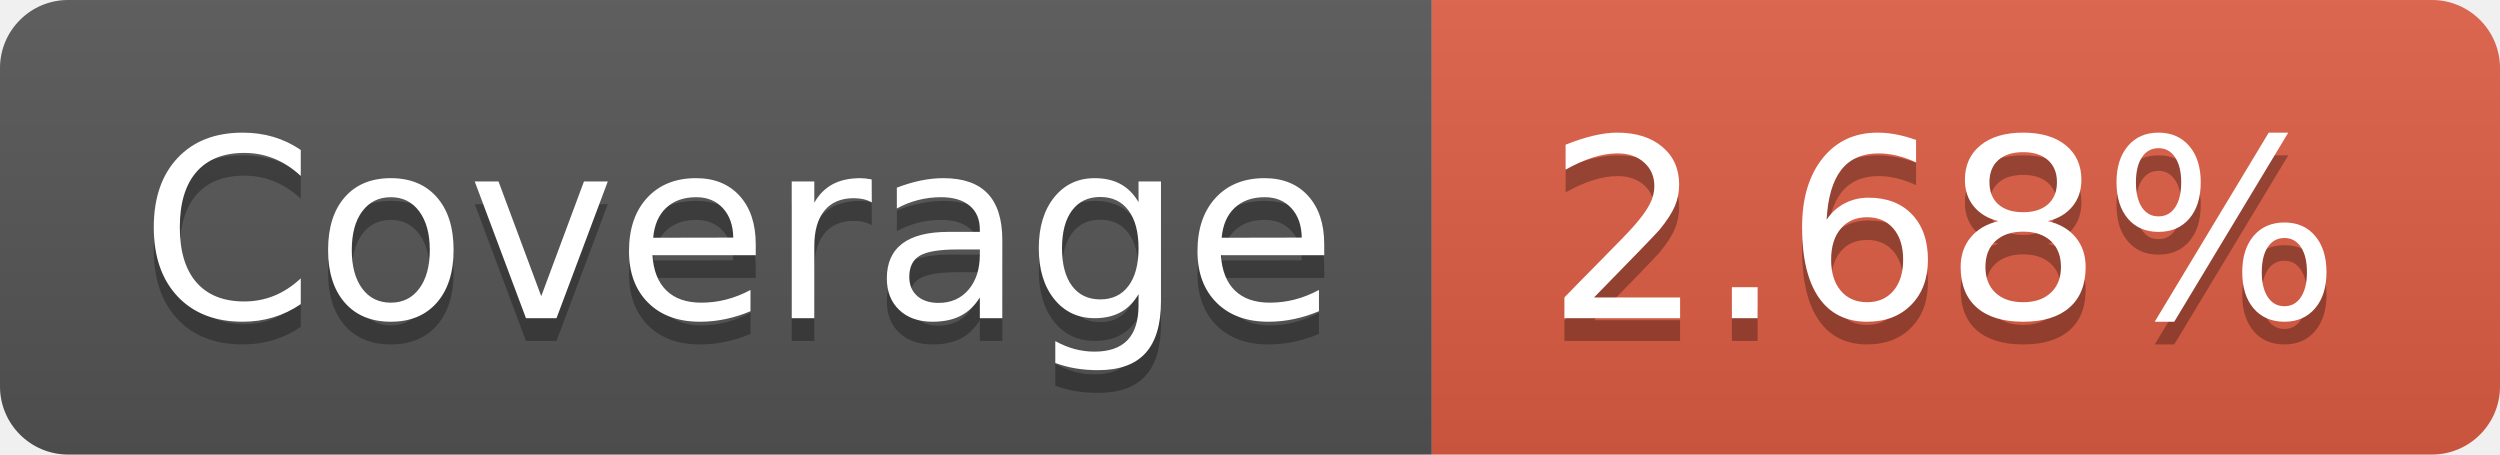
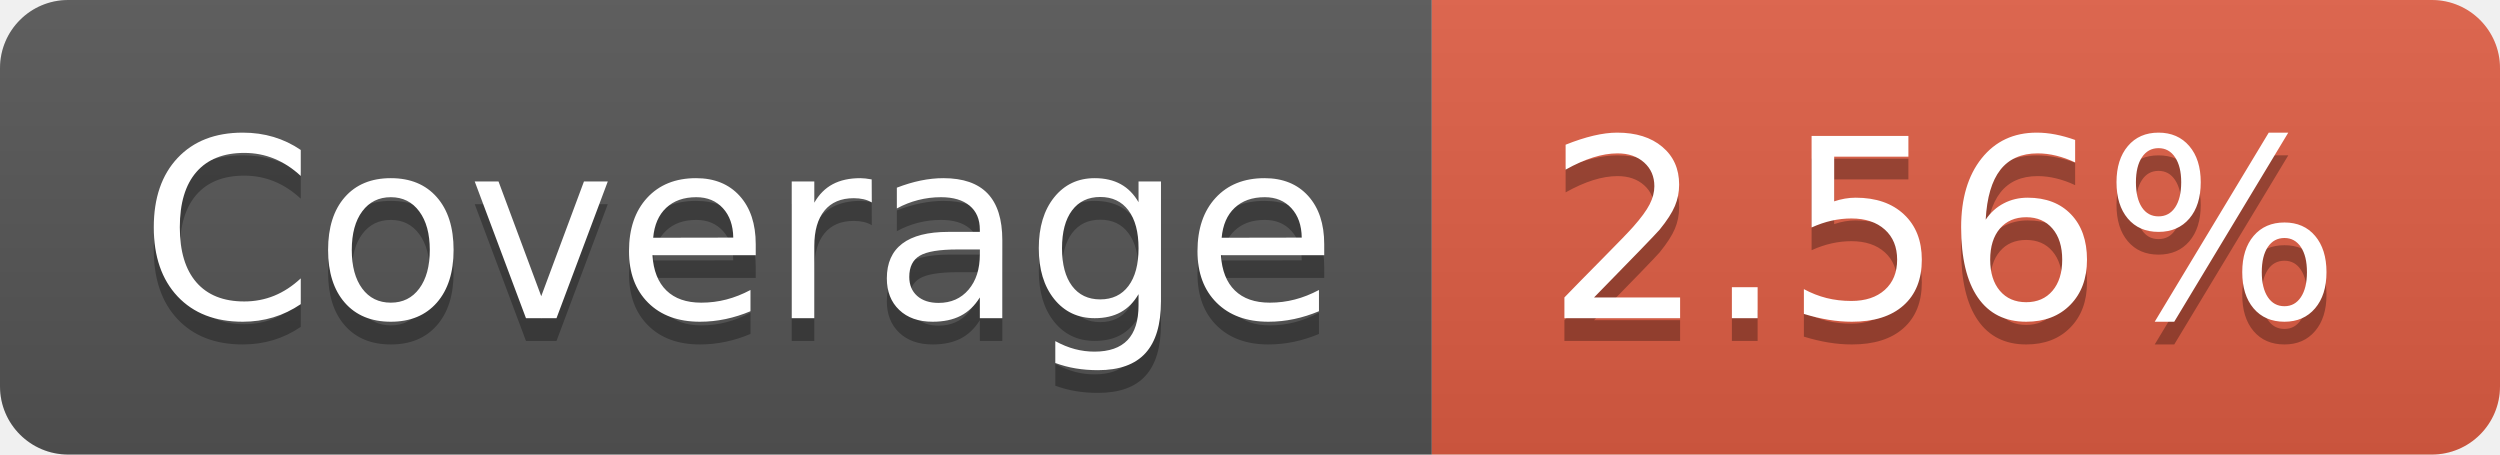
- <svg xmlns="http://www.w3.org/2000/svg" width="110" height="20" role="img" aria-label="Coverage: 2.68%">
+ <svg xmlns="http://www.w3.org/2000/svg" width="110" height="20" role="img" aria-label="Coverage: 2.56%">
  <linearGradient id="s" x2="0" y2="100%">
    <stop offset="0" stop-color="#bbb" stop-opacity=".1" />
    <stop offset="1" stop-opacity=".1" />
  </linearGradient>
  <clipPath id="r">
    <rect width="110" height="20" rx="3" fill="#fff" />
  </clipPath>
  <g clip-path="url(#r)">
    <rect width="63" height="20" fill="#555" />
    <rect x="63" width="47" height="20" fill="#e05d44" />
    <rect width="110" height="20" fill="url(#s)" />
  </g>
  <g fill="#fff" text-anchor="middle" font-family="Verdana,Geneva,DejaVu Sans,sans-serif" text-rendering="geometricPrecision" font-size="110">
    <text aria-hidden="true" x="325" y="150" fill="#010101" fill-opacity=".3" transform="scale(.1)" textLength="530">Coverage</text>
    <text x="325" y="140" transform="scale(.1)" fill="#fff" textLength="530">Coverage</text>
-     <text aria-hidden="true" x="855" y="150" fill="#010101" fill-opacity=".3" transform="scale(.1)" textLength="370">2.68%</text>
-     <text x="855" y="140" transform="scale(.1)" fill="#fff" textLength="370">2.68%</text>
+     <text aria-hidden="true" x="855" y="150" fill="#010101" fill-opacity=".3" transform="scale(.1)" textLength="370">2.56%</text>
+     <text x="855" y="140" transform="scale(.1)" fill="#fff" textLength="370">2.56%</text>
  </g>
</svg>
